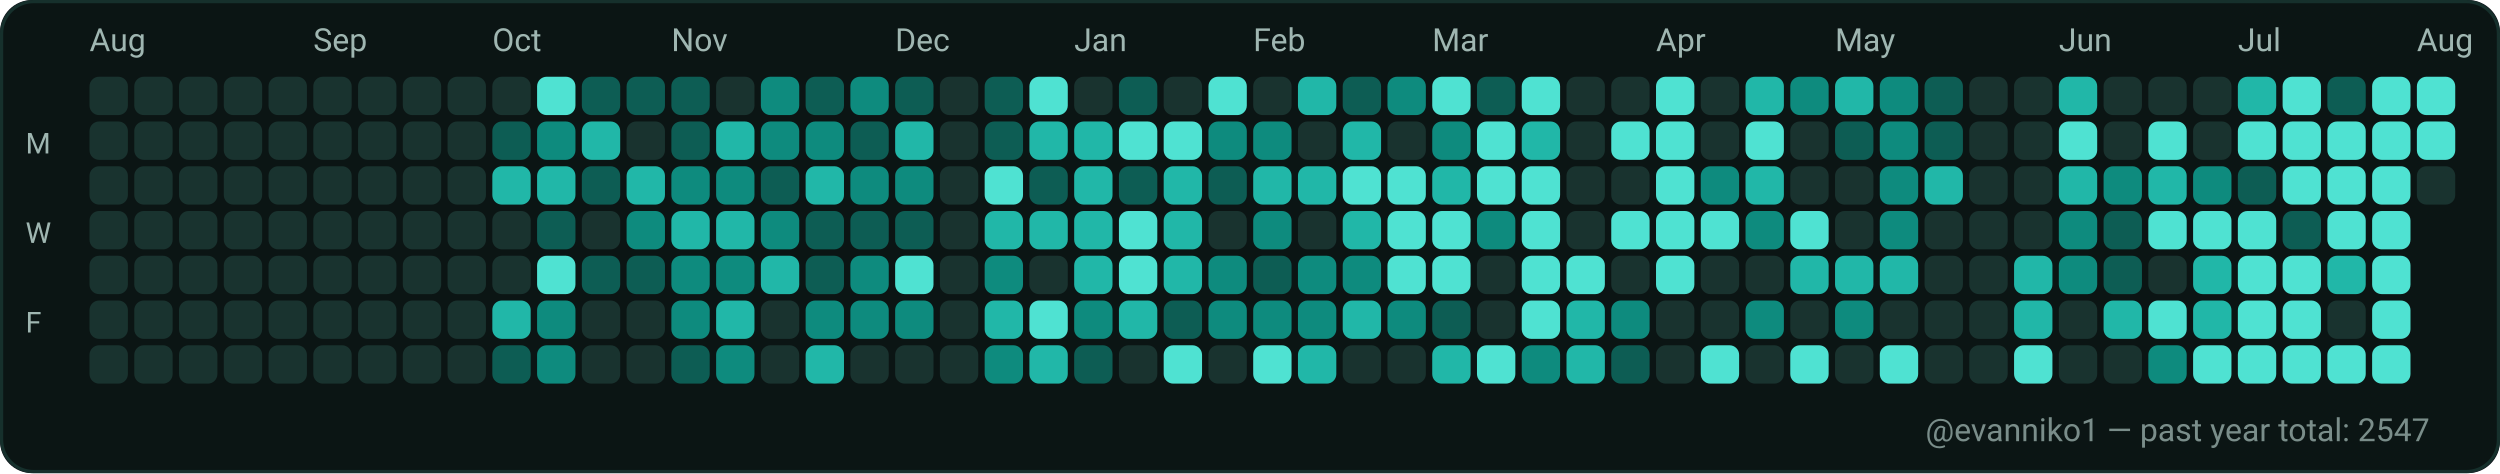
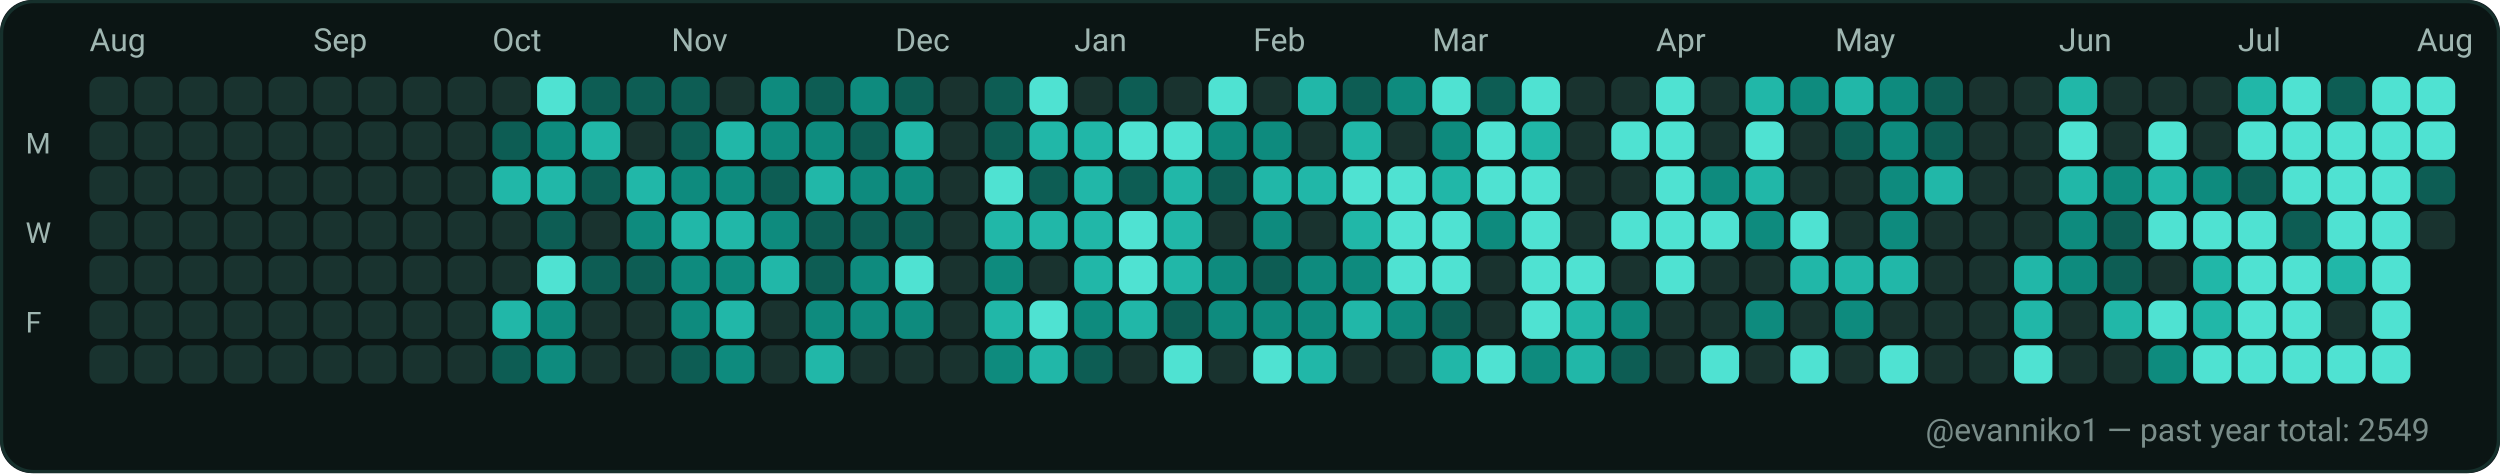
<svg xmlns="http://www.w3.org/2000/svg" width="782" height="148" viewBox="0 0 782 148" role="img" aria-label="GitHub contributions calendar for evanniko1">
  <rect x="0" y="0" width="782" height="148" rx="10" fill="#0D1117" />
  <rect x="0.5" y="0.5" width="781" height="147" rx="10" fill="#0B1514" stroke="#16302C" stroke-width="1" />
  <text x="28" y="16" fill="#9FB6B1" font-family="ui-sans-serif, system-ui, -apple-system, Segoe UI, Roboto, Ubuntu, Cantarell, Noto Sans, Helvetica Neue, Arial" font-size="10" text-rendering="geometricPrecision">Aug</text>
  <text x="98" y="16" fill="#9FB6B1" font-family="ui-sans-serif, system-ui, -apple-system, Segoe UI, Roboto, Ubuntu, Cantarell, Noto Sans, Helvetica Neue, Arial" font-size="10" text-rendering="geometricPrecision">Sep</text>
  <text x="154" y="16" fill="#9FB6B1" font-family="ui-sans-serif, system-ui, -apple-system, Segoe UI, Roboto, Ubuntu, Cantarell, Noto Sans, Helvetica Neue, Arial" font-size="10" text-rendering="geometricPrecision">Oct</text>
  <text x="210" y="16" fill="#9FB6B1" font-family="ui-sans-serif, system-ui, -apple-system, Segoe UI, Roboto, Ubuntu, Cantarell, Noto Sans, Helvetica Neue, Arial" font-size="10" text-rendering="geometricPrecision">Nov</text>
  <text x="280" y="16" fill="#9FB6B1" font-family="ui-sans-serif, system-ui, -apple-system, Segoe UI, Roboto, Ubuntu, Cantarell, Noto Sans, Helvetica Neue, Arial" font-size="10" text-rendering="geometricPrecision">Dec</text>
  <text x="336" y="16" fill="#9FB6B1" font-family="ui-sans-serif, system-ui, -apple-system, Segoe UI, Roboto, Ubuntu, Cantarell, Noto Sans, Helvetica Neue, Arial" font-size="10" text-rendering="geometricPrecision">Jan</text>
  <text x="392" y="16" fill="#9FB6B1" font-family="ui-sans-serif, system-ui, -apple-system, Segoe UI, Roboto, Ubuntu, Cantarell, Noto Sans, Helvetica Neue, Arial" font-size="10" text-rendering="geometricPrecision">Feb</text>
  <text x="448" y="16" fill="#9FB6B1" font-family="ui-sans-serif, system-ui, -apple-system, Segoe UI, Roboto, Ubuntu, Cantarell, Noto Sans, Helvetica Neue, Arial" font-size="10" text-rendering="geometricPrecision">Mar</text>
  <text x="518" y="16" fill="#9FB6B1" font-family="ui-sans-serif, system-ui, -apple-system, Segoe UI, Roboto, Ubuntu, Cantarell, Noto Sans, Helvetica Neue, Arial" font-size="10" text-rendering="geometricPrecision">Apr</text>
  <text x="574" y="16" fill="#9FB6B1" font-family="ui-sans-serif, system-ui, -apple-system, Segoe UI, Roboto, Ubuntu, Cantarell, Noto Sans, Helvetica Neue, Arial" font-size="10" text-rendering="geometricPrecision">May</text>
  <text x="644" y="16" fill="#9FB6B1" font-family="ui-sans-serif, system-ui, -apple-system, Segoe UI, Roboto, Ubuntu, Cantarell, Noto Sans, Helvetica Neue, Arial" font-size="10" text-rendering="geometricPrecision">Jun</text>
  <text x="700" y="16" fill="#9FB6B1" font-family="ui-sans-serif, system-ui, -apple-system, Segoe UI, Roboto, Ubuntu, Cantarell, Noto Sans, Helvetica Neue, Arial" font-size="10" text-rendering="geometricPrecision">Jul</text>
  <text x="756" y="16" fill="#9FB6B1" font-family="ui-sans-serif, system-ui, -apple-system, Segoe UI, Roboto, Ubuntu, Cantarell, Noto Sans, Helvetica Neue, Arial" font-size="10" text-rendering="geometricPrecision">Aug</text>
  <text x="8" y="48" fill="#9FB6B1" font-family="ui-sans-serif, system-ui, -apple-system, Segoe UI, Roboto, Ubuntu, Cantarell, Noto Sans, Helvetica Neue, Arial" font-size="9" text-rendering="geometricPrecision">M</text>
  <text x="8" y="76" fill="#9FB6B1" font-family="ui-sans-serif, system-ui, -apple-system, Segoe UI, Roboto, Ubuntu, Cantarell, Noto Sans, Helvetica Neue, Arial" font-size="9" text-rendering="geometricPrecision">W</text>
  <text x="8" y="104" fill="#9FB6B1" font-family="ui-sans-serif, system-ui, -apple-system, Segoe UI, Roboto, Ubuntu, Cantarell, Noto Sans, Helvetica Neue, Arial" font-size="9" text-rendering="geometricPrecision">F</text>
  <g>
    <rect x="28" y="24" width="12" height="12" rx="3" fill="#19332F" />
  </g>
  <g>
    <rect x="28" y="38" width="12" height="12" rx="3" fill="#19332F" />
  </g>
  <g>
    <rect x="28" y="52" width="12" height="12" rx="3" fill="#19332F" />
  </g>
  <g>
    <rect x="28" y="66" width="12" height="12" rx="3" fill="#19332F" />
  </g>
  <g>
    <rect x="28" y="80" width="12" height="12" rx="3" fill="#19332F" />
  </g>
  <g>
    <rect x="28" y="94" width="12" height="12" rx="3" fill="#19332F" />
  </g>
  <g>
    <rect x="28" y="108" width="12" height="12" rx="3" fill="#19332F" />
  </g>
  <g>
    <rect x="42" y="24" width="12" height="12" rx="3" fill="#19332F" />
  </g>
  <g>
    <rect x="42" y="38" width="12" height="12" rx="3" fill="#19332F" />
  </g>
  <g>
    <rect x="42" y="52" width="12" height="12" rx="3" fill="#19332F" />
  </g>
  <g>
    <rect x="42" y="66" width="12" height="12" rx="3" fill="#19332F" />
  </g>
  <g>
    <rect x="42" y="80" width="12" height="12" rx="3" fill="#19332F" />
  </g>
  <g>
    <rect x="42" y="94" width="12" height="12" rx="3" fill="#19332F" />
  </g>
  <g>
    <rect x="42" y="108" width="12" height="12" rx="3" fill="#19332F" />
  </g>
  <g>
    <rect x="56" y="24" width="12" height="12" rx="3" fill="#19332F" />
  </g>
  <g>
    <rect x="56" y="38" width="12" height="12" rx="3" fill="#19332F" />
  </g>
  <g>
    <rect x="56" y="52" width="12" height="12" rx="3" fill="#19332F" />
  </g>
  <g>
    <rect x="56" y="66" width="12" height="12" rx="3" fill="#19332F" />
  </g>
  <g>
    <rect x="56" y="80" width="12" height="12" rx="3" fill="#19332F" />
  </g>
  <g>
    <rect x="56" y="94" width="12" height="12" rx="3" fill="#19332F" />
  </g>
  <g>
    <rect x="56" y="108" width="12" height="12" rx="3" fill="#19332F" />
  </g>
  <g>
    <rect x="70" y="24" width="12" height="12" rx="3" fill="#19332F" />
  </g>
  <g>
    <rect x="70" y="38" width="12" height="12" rx="3" fill="#19332F" />
  </g>
  <g>
    <rect x="70" y="52" width="12" height="12" rx="3" fill="#19332F" />
  </g>
  <g>
    <rect x="70" y="66" width="12" height="12" rx="3" fill="#19332F" />
  </g>
  <g>
    <rect x="70" y="80" width="12" height="12" rx="3" fill="#19332F" />
  </g>
  <g>
    <rect x="70" y="94" width="12" height="12" rx="3" fill="#19332F" />
  </g>
  <g>
    <rect x="70" y="108" width="12" height="12" rx="3" fill="#19332F" />
  </g>
  <g>
    <rect x="84" y="24" width="12" height="12" rx="3" fill="#19332F" />
  </g>
  <g>
    <rect x="84" y="38" width="12" height="12" rx="3" fill="#19332F" />
  </g>
  <g>
    <rect x="84" y="52" width="12" height="12" rx="3" fill="#19332F" />
  </g>
  <g>
    <rect x="84" y="66" width="12" height="12" rx="3" fill="#19332F" />
  </g>
  <g>
    <rect x="84" y="80" width="12" height="12" rx="3" fill="#19332F" />
  </g>
  <g>
    <rect x="84" y="94" width="12" height="12" rx="3" fill="#19332F" />
  </g>
  <g>
    <rect x="84" y="108" width="12" height="12" rx="3" fill="#19332F" />
  </g>
  <g>
    <rect x="98" y="24" width="12" height="12" rx="3" fill="#19332F" />
  </g>
  <g>
    <rect x="98" y="38" width="12" height="12" rx="3" fill="#19332F" />
  </g>
  <g>
    <rect x="98" y="52" width="12" height="12" rx="3" fill="#19332F" />
  </g>
  <g>
    <rect x="98" y="66" width="12" height="12" rx="3" fill="#19332F" />
  </g>
  <g>
    <rect x="98" y="80" width="12" height="12" rx="3" fill="#19332F" />
  </g>
  <g>
    <rect x="98" y="94" width="12" height="12" rx="3" fill="#19332F" />
  </g>
  <g>
    <rect x="98" y="108" width="12" height="12" rx="3" fill="#19332F" />
  </g>
  <g>
    <rect x="112" y="24" width="12" height="12" rx="3" fill="#19332F" />
  </g>
  <g>
    <rect x="112" y="38" width="12" height="12" rx="3" fill="#19332F" />
  </g>
  <g>
    <rect x="112" y="52" width="12" height="12" rx="3" fill="#19332F" />
  </g>
  <g>
    <rect x="112" y="66" width="12" height="12" rx="3" fill="#19332F" />
  </g>
  <g>
    <rect x="112" y="80" width="12" height="12" rx="3" fill="#19332F" />
  </g>
  <g>
    <rect x="112" y="94" width="12" height="12" rx="3" fill="#19332F" />
  </g>
  <g>
    <rect x="112" y="108" width="12" height="12" rx="3" fill="#19332F" />
  </g>
  <g>
    <rect x="126" y="24" width="12" height="12" rx="3" fill="#19332F" />
  </g>
  <g>
    <rect x="126" y="38" width="12" height="12" rx="3" fill="#19332F" />
  </g>
  <g>
    <rect x="126" y="52" width="12" height="12" rx="3" fill="#19332F" />
  </g>
  <g>
    <rect x="126" y="66" width="12" height="12" rx="3" fill="#19332F" />
  </g>
  <g>
    <rect x="126" y="80" width="12" height="12" rx="3" fill="#19332F" />
  </g>
  <g>
    <rect x="126" y="94" width="12" height="12" rx="3" fill="#19332F" />
  </g>
  <g>
    <rect x="126" y="108" width="12" height="12" rx="3" fill="#19332F" />
  </g>
  <g>
    <rect x="140" y="24" width="12" height="12" rx="3" fill="#19332F" />
  </g>
  <g>
    <rect x="140" y="38" width="12" height="12" rx="3" fill="#19332F" />
  </g>
  <g>
    <rect x="140" y="52" width="12" height="12" rx="3" fill="#19332F" />
  </g>
  <g>
    <rect x="140" y="66" width="12" height="12" rx="3" fill="#19332F" />
  </g>
  <g>
    <rect x="140" y="80" width="12" height="12" rx="3" fill="#19332F" />
  </g>
  <g>
    <rect x="140" y="94" width="12" height="12" rx="3" fill="#19332F" />
  </g>
  <g>
    <rect x="140" y="108" width="12" height="12" rx="3" fill="#19332F" />
  </g>
  <g>
    <rect x="154" y="24" width="12" height="12" rx="3" fill="#19332F" />
  </g>
  <g>
    <rect x="154" y="38" width="12" height="12" rx="3" fill="#0D5D54" />
  </g>
  <g>
    <rect x="154" y="52" width="12" height="12" rx="3" fill="#21B7A8" />
  </g>
  <g>
    <rect x="154" y="66" width="12" height="12" rx="3" fill="#19332F" />
  </g>
  <g>
    <rect x="154" y="80" width="12" height="12" rx="3" fill="#19332F" />
  </g>
  <g>
    <rect x="154" y="94" width="12" height="12" rx="3" fill="#21B7A8" />
  </g>
  <g>
    <rect x="154" y="108" width="12" height="12" rx="3" fill="#0D5D54" />
  </g>
  <g>
    <rect x="168" y="24" width="12" height="12" rx="3" fill="#4FE2D2" />
  </g>
  <g>
    <rect x="168" y="38" width="12" height="12" rx="3" fill="#0E8B7E" />
  </g>
  <g>
    <rect x="168" y="52" width="12" height="12" rx="3" fill="#21B7A8" />
  </g>
  <g>
    <rect x="168" y="66" width="12" height="12" rx="3" fill="#0D5D54" />
  </g>
  <g>
    <rect x="168" y="80" width="12" height="12" rx="3" fill="#4FE2D2" />
  </g>
  <g>
    <rect x="168" y="94" width="12" height="12" rx="3" fill="#0E8B7E" />
  </g>
  <g>
    <rect x="168" y="108" width="12" height="12" rx="3" fill="#0E8B7E" />
  </g>
  <g>
    <rect x="182" y="24" width="12" height="12" rx="3" fill="#0D5D54" />
  </g>
  <g>
    <rect x="182" y="38" width="12" height="12" rx="3" fill="#21B7A8" />
  </g>
  <g>
    <rect x="182" y="52" width="12" height="12" rx="3" fill="#0D5D54" />
  </g>
  <g>
    <rect x="182" y="66" width="12" height="12" rx="3" fill="#19332F" />
  </g>
  <g>
    <rect x="182" y="80" width="12" height="12" rx="3" fill="#0D5D54" />
  </g>
  <g>
    <rect x="182" y="94" width="12" height="12" rx="3" fill="#19332F" />
  </g>
  <g>
    <rect x="182" y="108" width="12" height="12" rx="3" fill="#19332F" />
  </g>
  <g>
    <rect x="196" y="24" width="12" height="12" rx="3" fill="#0D5D54" />
  </g>
  <g>
    <rect x="196" y="38" width="12" height="12" rx="3" fill="#19332F" />
  </g>
  <g>
    <rect x="196" y="52" width="12" height="12" rx="3" fill="#21B7A8" />
  </g>
  <g>
    <rect x="196" y="66" width="12" height="12" rx="3" fill="#0E8B7E" />
  </g>
  <g>
    <rect x="196" y="80" width="12" height="12" rx="3" fill="#0D5D54" />
  </g>
  <g>
    <rect x="196" y="94" width="12" height="12" rx="3" fill="#19332F" />
  </g>
  <g>
    <rect x="196" y="108" width="12" height="12" rx="3" fill="#19332F" />
  </g>
  <g>
    <rect x="210" y="24" width="12" height="12" rx="3" fill="#0D5D54" />
  </g>
  <g>
    <rect x="210" y="38" width="12" height="12" rx="3" fill="#0D5D54" />
  </g>
  <g>
    <rect x="210" y="52" width="12" height="12" rx="3" fill="#0E8B7E" />
  </g>
  <g>
    <rect x="210" y="66" width="12" height="12" rx="3" fill="#21B7A8" />
  </g>
  <g>
    <rect x="210" y="80" width="12" height="12" rx="3" fill="#0E8B7E" />
  </g>
  <g>
    <rect x="210" y="94" width="12" height="12" rx="3" fill="#0E8B7E" />
  </g>
  <g>
    <rect x="210" y="108" width="12" height="12" rx="3" fill="#0D5D54" />
  </g>
  <g>
    <rect x="224" y="24" width="12" height="12" rx="3" fill="#19332F" />
  </g>
  <g>
    <rect x="224" y="38" width="12" height="12" rx="3" fill="#21B7A8" />
  </g>
  <g>
    <rect x="224" y="52" width="12" height="12" rx="3" fill="#0E8B7E" />
  </g>
  <g>
    <rect x="224" y="66" width="12" height="12" rx="3" fill="#21B7A8" />
  </g>
  <g>
    <rect x="224" y="80" width="12" height="12" rx="3" fill="#0E8B7E" />
  </g>
  <g>
    <rect x="224" y="94" width="12" height="12" rx="3" fill="#21B7A8" />
  </g>
  <g>
    <rect x="224" y="108" width="12" height="12" rx="3" fill="#0E8B7E" />
  </g>
  <g>
    <rect x="238" y="24" width="12" height="12" rx="3" fill="#0E8B7E" />
  </g>
  <g>
    <rect x="238" y="38" width="12" height="12" rx="3" fill="#0E8B7E" />
  </g>
  <g>
    <rect x="238" y="52" width="12" height="12" rx="3" fill="#0D5D54" />
  </g>
  <g>
    <rect x="238" y="66" width="12" height="12" rx="3" fill="#0E8B7E" />
  </g>
  <g>
    <rect x="238" y="80" width="12" height="12" rx="3" fill="#21B7A8" />
  </g>
  <g>
    <rect x="238" y="94" width="12" height="12" rx="3" fill="#19332F" />
  </g>
  <g>
    <rect x="238" y="108" width="12" height="12" rx="3" fill="#19332F" />
  </g>
  <g>
    <rect x="252" y="24" width="12" height="12" rx="3" fill="#0D5D54" />
  </g>
  <g>
    <rect x="252" y="38" width="12" height="12" rx="3" fill="#0E8B7E" />
  </g>
  <g>
    <rect x="252" y="52" width="12" height="12" rx="3" fill="#21B7A8" />
  </g>
  <g>
    <rect x="252" y="66" width="12" height="12" rx="3" fill="#0D5D54" />
  </g>
  <g>
    <rect x="252" y="80" width="12" height="12" rx="3" fill="#0D5D54" />
  </g>
  <g>
    <rect x="252" y="94" width="12" height="12" rx="3" fill="#0E8B7E" />
  </g>
  <g>
    <rect x="252" y="108" width="12" height="12" rx="3" fill="#21B7A8" />
  </g>
  <g>
    <rect x="266" y="24" width="12" height="12" rx="3" fill="#0E8B7E" />
  </g>
  <g>
    <rect x="266" y="38" width="12" height="12" rx="3" fill="#0D5D54" />
  </g>
  <g>
    <rect x="266" y="52" width="12" height="12" rx="3" fill="#0E8B7E" />
  </g>
  <g>
    <rect x="266" y="66" width="12" height="12" rx="3" fill="#0D5D54" />
  </g>
  <g>
    <rect x="266" y="80" width="12" height="12" rx="3" fill="#0E8B7E" />
  </g>
  <g>
    <rect x="266" y="94" width="12" height="12" rx="3" fill="#0E8B7E" />
  </g>
  <g>
    <rect x="266" y="108" width="12" height="12" rx="3" fill="#19332F" />
  </g>
  <g>
    <rect x="280" y="24" width="12" height="12" rx="3" fill="#0D5D54" />
  </g>
  <g>
    <rect x="280" y="38" width="12" height="12" rx="3" fill="#21B7A8" />
  </g>
  <g>
    <rect x="280" y="52" width="12" height="12" rx="3" fill="#0E8B7E" />
  </g>
  <g>
    <rect x="280" y="66" width="12" height="12" rx="3" fill="#0D5D54" />
  </g>
  <g>
    <rect x="280" y="80" width="12" height="12" rx="3" fill="#4FE2D2" />
  </g>
  <g>
    <rect x="280" y="94" width="12" height="12" rx="3" fill="#0E8B7E" />
  </g>
  <g>
    <rect x="280" y="108" width="12" height="12" rx="3" fill="#19332F" />
  </g>
  <g>
    <rect x="294" y="24" width="12" height="12" rx="3" fill="#19332F" />
  </g>
  <g>
    <rect x="294" y="38" width="12" height="12" rx="3" fill="#19332F" />
  </g>
  <g>
    <rect x="294" y="52" width="12" height="12" rx="3" fill="#19332F" />
  </g>
  <g>
    <rect x="294" y="66" width="12" height="12" rx="3" fill="#19332F" />
  </g>
  <g>
    <rect x="294" y="80" width="12" height="12" rx="3" fill="#19332F" />
  </g>
  <g>
    <rect x="294" y="94" width="12" height="12" rx="3" fill="#19332F" />
  </g>
  <g>
    <rect x="294" y="108" width="12" height="12" rx="3" fill="#19332F" />
  </g>
  <g>
    <rect x="308" y="24" width="12" height="12" rx="3" fill="#0D5D54" />
  </g>
  <g>
    <rect x="308" y="38" width="12" height="12" rx="3" fill="#0D5D54" />
  </g>
  <g>
    <rect x="308" y="52" width="12" height="12" rx="3" fill="#4FE2D2" />
  </g>
  <g>
    <rect x="308" y="66" width="12" height="12" rx="3" fill="#21B7A8" />
  </g>
  <g>
    <rect x="308" y="80" width="12" height="12" rx="3" fill="#0E8B7E" />
  </g>
  <g>
    <rect x="308" y="94" width="12" height="12" rx="3" fill="#21B7A8" />
  </g>
  <g>
    <rect x="308" y="108" width="12" height="12" rx="3" fill="#0E8B7E" />
  </g>
  <g>
    <rect x="322" y="24" width="12" height="12" rx="3" fill="#4FE2D2" />
  </g>
  <g>
    <rect x="322" y="38" width="12" height="12" rx="3" fill="#21B7A8" />
  </g>
  <g>
    <rect x="322" y="52" width="12" height="12" rx="3" fill="#0D5D54" />
  </g>
  <g>
    <rect x="322" y="66" width="12" height="12" rx="3" fill="#21B7A8" />
  </g>
  <g>
    <rect x="322" y="80" width="12" height="12" rx="3" fill="#19332F" />
  </g>
  <g>
    <rect x="322" y="94" width="12" height="12" rx="3" fill="#4FE2D2" />
  </g>
  <g>
    <rect x="322" y="108" width="12" height="12" rx="3" fill="#21B7A8" />
  </g>
  <g>
    <rect x="336" y="24" width="12" height="12" rx="3" fill="#19332F" />
  </g>
  <g>
    <rect x="336" y="38" width="12" height="12" rx="3" fill="#21B7A8" />
  </g>
  <g>
    <rect x="336" y="52" width="12" height="12" rx="3" fill="#21B7A8" />
  </g>
  <g>
    <rect x="336" y="66" width="12" height="12" rx="3" fill="#21B7A8" />
  </g>
  <g>
    <rect x="336" y="80" width="12" height="12" rx="3" fill="#21B7A8" />
  </g>
  <g>
    <rect x="336" y="94" width="12" height="12" rx="3" fill="#0E8B7E" />
  </g>
  <g>
    <rect x="336" y="108" width="12" height="12" rx="3" fill="#0D5D54" />
  </g>
  <g>
    <rect x="350" y="24" width="12" height="12" rx="3" fill="#0D5D54" />
  </g>
  <g>
    <rect x="350" y="38" width="12" height="12" rx="3" fill="#4FE2D2" />
  </g>
  <g>
    <rect x="350" y="52" width="12" height="12" rx="3" fill="#0D5D54" />
  </g>
  <g>
    <rect x="350" y="66" width="12" height="12" rx="3" fill="#4FE2D2" />
  </g>
  <g>
    <rect x="350" y="80" width="12" height="12" rx="3" fill="#4FE2D2" />
  </g>
  <g>
    <rect x="350" y="94" width="12" height="12" rx="3" fill="#21B7A8" />
  </g>
  <g>
    <rect x="350" y="108" width="12" height="12" rx="3" fill="#19332F" />
  </g>
  <g>
    <rect x="364" y="24" width="12" height="12" rx="3" fill="#19332F" />
  </g>
  <g>
    <rect x="364" y="38" width="12" height="12" rx="3" fill="#4FE2D2" />
  </g>
  <g>
    <rect x="364" y="52" width="12" height="12" rx="3" fill="#21B7A8" />
  </g>
  <g>
    <rect x="364" y="66" width="12" height="12" rx="3" fill="#21B7A8" />
  </g>
  <g>
    <rect x="364" y="80" width="12" height="12" rx="3" fill="#21B7A8" />
  </g>
  <g>
    <rect x="364" y="94" width="12" height="12" rx="3" fill="#0D5D54" />
  </g>
  <g>
    <rect x="364" y="108" width="12" height="12" rx="3" fill="#4FE2D2" />
  </g>
  <g>
    <rect x="378" y="24" width="12" height="12" rx="3" fill="#4FE2D2" />
  </g>
  <g>
    <rect x="378" y="38" width="12" height="12" rx="3" fill="#0E8B7E" />
  </g>
  <g>
    <rect x="378" y="52" width="12" height="12" rx="3" fill="#0D5D54" />
  </g>
  <g>
    <rect x="378" y="66" width="12" height="12" rx="3" fill="#19332F" />
  </g>
  <g>
    <rect x="378" y="80" width="12" height="12" rx="3" fill="#0E8B7E" />
  </g>
  <g>
    <rect x="378" y="94" width="12" height="12" rx="3" fill="#0E8B7E" />
  </g>
  <g>
    <rect x="378" y="108" width="12" height="12" rx="3" fill="#19332F" />
  </g>
  <g>
    <rect x="392" y="24" width="12" height="12" rx="3" fill="#19332F" />
  </g>
  <g>
    <rect x="392" y="38" width="12" height="12" rx="3" fill="#0E8B7E" />
  </g>
  <g>
    <rect x="392" y="52" width="12" height="12" rx="3" fill="#21B7A8" />
  </g>
  <g>
    <rect x="392" y="66" width="12" height="12" rx="3" fill="#0E8B7E" />
  </g>
  <g>
    <rect x="392" y="80" width="12" height="12" rx="3" fill="#0D5D54" />
  </g>
  <g>
    <rect x="392" y="94" width="12" height="12" rx="3" fill="#0E8B7E" />
  </g>
  <g>
    <rect x="392" y="108" width="12" height="12" rx="3" fill="#4FE2D2" />
  </g>
  <g>
    <rect x="406" y="24" width="12" height="12" rx="3" fill="#21B7A8" />
  </g>
  <g>
    <rect x="406" y="38" width="12" height="12" rx="3" fill="#19332F" />
  </g>
  <g>
    <rect x="406" y="52" width="12" height="12" rx="3" fill="#21B7A8" />
  </g>
  <g>
    <rect x="406" y="66" width="12" height="12" rx="3" fill="#19332F" />
  </g>
  <g>
    <rect x="406" y="80" width="12" height="12" rx="3" fill="#0E8B7E" />
  </g>
  <g>
    <rect x="406" y="94" width="12" height="12" rx="3" fill="#0E8B7E" />
  </g>
  <g>
    <rect x="406" y="108" width="12" height="12" rx="3" fill="#21B7A8" />
  </g>
  <g>
    <rect x="420" y="24" width="12" height="12" rx="3" fill="#0D5D54" />
  </g>
  <g>
    <rect x="420" y="38" width="12" height="12" rx="3" fill="#21B7A8" />
  </g>
  <g>
    <rect x="420" y="52" width="12" height="12" rx="3" fill="#4FE2D2" />
  </g>
  <g>
    <rect x="420" y="66" width="12" height="12" rx="3" fill="#21B7A8" />
  </g>
  <g>
    <rect x="420" y="80" width="12" height="12" rx="3" fill="#0E8B7E" />
  </g>
  <g>
    <rect x="420" y="94" width="12" height="12" rx="3" fill="#21B7A8" />
  </g>
  <g>
    <rect x="420" y="108" width="12" height="12" rx="3" fill="#19332F" />
  </g>
  <g>
    <rect x="434" y="24" width="12" height="12" rx="3" fill="#0E8B7E" />
  </g>
  <g>
    <rect x="434" y="38" width="12" height="12" rx="3" fill="#19332F" />
  </g>
  <g>
    <rect x="434" y="52" width="12" height="12" rx="3" fill="#4FE2D2" />
  </g>
  <g>
    <rect x="434" y="66" width="12" height="12" rx="3" fill="#4FE2D2" />
  </g>
  <g>
    <rect x="434" y="80" width="12" height="12" rx="3" fill="#4FE2D2" />
  </g>
  <g>
    <rect x="434" y="94" width="12" height="12" rx="3" fill="#0E8B7E" />
  </g>
  <g>
    <rect x="434" y="108" width="12" height="12" rx="3" fill="#19332F" />
  </g>
  <g>
    <rect x="448" y="24" width="12" height="12" rx="3" fill="#4FE2D2" />
  </g>
  <g>
    <rect x="448" y="38" width="12" height="12" rx="3" fill="#0E8B7E" />
  </g>
  <g>
    <rect x="448" y="52" width="12" height="12" rx="3" fill="#21B7A8" />
  </g>
  <g>
    <rect x="448" y="66" width="12" height="12" rx="3" fill="#4FE2D2" />
  </g>
  <g>
    <rect x="448" y="80" width="12" height="12" rx="3" fill="#4FE2D2" />
  </g>
  <g>
    <rect x="448" y="94" width="12" height="12" rx="3" fill="#0D5D54" />
  </g>
  <g>
    <rect x="448" y="108" width="12" height="12" rx="3" fill="#21B7A8" />
  </g>
  <g>
    <rect x="462" y="24" width="12" height="12" rx="3" fill="#0D5D54" />
  </g>
  <g>
    <rect x="462" y="38" width="12" height="12" rx="3" fill="#4FE2D2" />
  </g>
  <g>
    <rect x="462" y="52" width="12" height="12" rx="3" fill="#4FE2D2" />
  </g>
  <g>
    <rect x="462" y="66" width="12" height="12" rx="3" fill="#0E8B7E" />
  </g>
  <g>
    <rect x="462" y="80" width="12" height="12" rx="3" fill="#19332F" />
  </g>
  <g>
    <rect x="462" y="94" width="12" height="12" rx="3" fill="#19332F" />
  </g>
  <g>
    <rect x="462" y="108" width="12" height="12" rx="3" fill="#4FE2D2" />
  </g>
  <g>
    <rect x="476" y="24" width="12" height="12" rx="3" fill="#4FE2D2" />
  </g>
  <g>
    <rect x="476" y="38" width="12" height="12" rx="3" fill="#21B7A8" />
  </g>
  <g>
    <rect x="476" y="52" width="12" height="12" rx="3" fill="#4FE2D2" />
  </g>
  <g>
    <rect x="476" y="66" width="12" height="12" rx="3" fill="#4FE2D2" />
  </g>
  <g>
    <rect x="476" y="80" width="12" height="12" rx="3" fill="#4FE2D2" />
  </g>
  <g>
    <rect x="476" y="94" width="12" height="12" rx="3" fill="#4FE2D2" />
  </g>
  <g>
    <rect x="476" y="108" width="12" height="12" rx="3" fill="#0E8B7E" />
  </g>
  <g>
    <rect x="490" y="24" width="12" height="12" rx="3" fill="#19332F" />
  </g>
  <g>
    <rect x="490" y="38" width="12" height="12" rx="3" fill="#19332F" />
  </g>
  <g>
    <rect x="490" y="52" width="12" height="12" rx="3" fill="#19332F" />
  </g>
  <g>
    <rect x="490" y="66" width="12" height="12" rx="3" fill="#19332F" />
  </g>
  <g>
    <rect x="490" y="80" width="12" height="12" rx="3" fill="#4FE2D2" />
  </g>
  <g>
    <rect x="490" y="94" width="12" height="12" rx="3" fill="#21B7A8" />
  </g>
  <g>
    <rect x="490" y="108" width="12" height="12" rx="3" fill="#21B7A8" />
  </g>
  <g>
    <rect x="504" y="24" width="12" height="12" rx="3" fill="#19332F" />
  </g>
  <g>
    <rect x="504" y="38" width="12" height="12" rx="3" fill="#4FE2D2" />
  </g>
  <g>
    <rect x="504" y="52" width="12" height="12" rx="3" fill="#19332F" />
  </g>
  <g>
    <rect x="504" y="66" width="12" height="12" rx="3" fill="#4FE2D2" />
  </g>
  <g>
    <rect x="504" y="80" width="12" height="12" rx="3" fill="#19332F" />
  </g>
  <g>
    <rect x="504" y="94" width="12" height="12" rx="3" fill="#0E8B7E" />
  </g>
  <g>
    <rect x="504" y="108" width="12" height="12" rx="3" fill="#0D5D54" />
  </g>
  <g>
    <rect x="518" y="24" width="12" height="12" rx="3" fill="#4FE2D2" />
  </g>
  <g>
    <rect x="518" y="38" width="12" height="12" rx="3" fill="#4FE2D2" />
  </g>
  <g>
    <rect x="518" y="52" width="12" height="12" rx="3" fill="#4FE2D2" />
  </g>
  <g>
    <rect x="518" y="66" width="12" height="12" rx="3" fill="#4FE2D2" />
  </g>
  <g>
    <rect x="518" y="80" width="12" height="12" rx="3" fill="#4FE2D2" />
  </g>
  <g>
    <rect x="518" y="94" width="12" height="12" rx="3" fill="#19332F" />
  </g>
  <g>
    <rect x="518" y="108" width="12" height="12" rx="3" fill="#19332F" />
  </g>
  <g>
    <rect x="532" y="24" width="12" height="12" rx="3" fill="#19332F" />
  </g>
  <g>
    <rect x="532" y="38" width="12" height="12" rx="3" fill="#19332F" />
  </g>
  <g>
    <rect x="532" y="52" width="12" height="12" rx="3" fill="#0E8B7E" />
  </g>
  <g>
    <rect x="532" y="66" width="12" height="12" rx="3" fill="#4FE2D2" />
  </g>
  <g>
    <rect x="532" y="80" width="12" height="12" rx="3" fill="#19332F" />
  </g>
  <g>
    <rect x="532" y="94" width="12" height="12" rx="3" fill="#19332F" />
  </g>
  <g>
    <rect x="532" y="108" width="12" height="12" rx="3" fill="#4FE2D2" />
  </g>
  <g>
    <rect x="546" y="24" width="12" height="12" rx="3" fill="#21B7A8" />
  </g>
  <g>
    <rect x="546" y="38" width="12" height="12" rx="3" fill="#4FE2D2" />
  </g>
  <g>
    <rect x="546" y="52" width="12" height="12" rx="3" fill="#21B7A8" />
  </g>
  <g>
    <rect x="546" y="66" width="12" height="12" rx="3" fill="#0E8B7E" />
  </g>
  <g>
    <rect x="546" y="80" width="12" height="12" rx="3" fill="#19332F" />
  </g>
  <g>
    <rect x="546" y="94" width="12" height="12" rx="3" fill="#0E8B7E" />
  </g>
  <g>
    <rect x="546" y="108" width="12" height="12" rx="3" fill="#19332F" />
  </g>
  <g>
    <rect x="560" y="24" width="12" height="12" rx="3" fill="#0E8B7E" />
  </g>
  <g>
    <rect x="560" y="38" width="12" height="12" rx="3" fill="#19332F" />
  </g>
  <g>
    <rect x="560" y="52" width="12" height="12" rx="3" fill="#19332F" />
  </g>
  <g>
    <rect x="560" y="66" width="12" height="12" rx="3" fill="#4FE2D2" />
  </g>
  <g>
    <rect x="560" y="80" width="12" height="12" rx="3" fill="#21B7A8" />
  </g>
  <g>
    <rect x="560" y="94" width="12" height="12" rx="3" fill="#19332F" />
  </g>
  <g>
    <rect x="560" y="108" width="12" height="12" rx="3" fill="#4FE2D2" />
  </g>
  <g>
    <rect x="574" y="24" width="12" height="12" rx="3" fill="#21B7A8" />
  </g>
  <g>
    <rect x="574" y="38" width="12" height="12" rx="3" fill="#0D5D54" />
  </g>
  <g>
    <rect x="574" y="52" width="12" height="12" rx="3" fill="#19332F" />
  </g>
  <g>
    <rect x="574" y="66" width="12" height="12" rx="3" fill="#19332F" />
  </g>
  <g>
    <rect x="574" y="80" width="12" height="12" rx="3" fill="#21B7A8" />
  </g>
  <g>
    <rect x="574" y="94" width="12" height="12" rx="3" fill="#0E8B7E" />
  </g>
  <g>
    <rect x="574" y="108" width="12" height="12" rx="3" fill="#19332F" />
  </g>
  <g>
    <rect x="588" y="24" width="12" height="12" rx="3" fill="#0E8B7E" />
  </g>
  <g>
    <rect x="588" y="38" width="12" height="12" rx="3" fill="#0E8B7E" />
  </g>
  <g>
    <rect x="588" y="52" width="12" height="12" rx="3" fill="#0E8B7E" />
  </g>
  <g>
    <rect x="588" y="66" width="12" height="12" rx="3" fill="#0E8B7E" />
  </g>
  <g>
    <rect x="588" y="80" width="12" height="12" rx="3" fill="#21B7A8" />
  </g>
  <g>
    <rect x="588" y="94" width="12" height="12" rx="3" fill="#19332F" />
  </g>
  <g>
    <rect x="588" y="108" width="12" height="12" rx="3" fill="#4FE2D2" />
  </g>
  <g>
    <rect x="602" y="24" width="12" height="12" rx="3" fill="#0D5D54" />
  </g>
  <g>
    <rect x="602" y="38" width="12" height="12" rx="3" fill="#0D5D54" />
  </g>
  <g>
    <rect x="602" y="52" width="12" height="12" rx="3" fill="#21B7A8" />
  </g>
  <g>
    <rect x="602" y="66" width="12" height="12" rx="3" fill="#19332F" />
  </g>
  <g>
    <rect x="602" y="80" width="12" height="12" rx="3" fill="#19332F" />
  </g>
  <g>
    <rect x="602" y="94" width="12" height="12" rx="3" fill="#19332F" />
  </g>
  <g>
    <rect x="602" y="108" width="12" height="12" rx="3" fill="#19332F" />
  </g>
  <g>
    <rect x="616" y="24" width="12" height="12" rx="3" fill="#19332F" />
  </g>
  <g>
    <rect x="616" y="38" width="12" height="12" rx="3" fill="#19332F" />
  </g>
  <g>
    <rect x="616" y="52" width="12" height="12" rx="3" fill="#19332F" />
  </g>
  <g>
    <rect x="616" y="66" width="12" height="12" rx="3" fill="#19332F" />
  </g>
  <g>
    <rect x="616" y="80" width="12" height="12" rx="3" fill="#19332F" />
  </g>
  <g>
    <rect x="616" y="94" width="12" height="12" rx="3" fill="#19332F" />
  </g>
  <g>
    <rect x="616" y="108" width="12" height="12" rx="3" fill="#19332F" />
  </g>
  <g>
    <rect x="630" y="24" width="12" height="12" rx="3" fill="#19332F" />
  </g>
  <g>
    <rect x="630" y="38" width="12" height="12" rx="3" fill="#19332F" />
  </g>
  <g>
    <rect x="630" y="52" width="12" height="12" rx="3" fill="#19332F" />
  </g>
  <g>
    <rect x="630" y="66" width="12" height="12" rx="3" fill="#19332F" />
  </g>
  <g>
    <rect x="630" y="80" width="12" height="12" rx="3" fill="#21B7A8" />
  </g>
  <g>
    <rect x="630" y="94" width="12" height="12" rx="3" fill="#21B7A8" />
  </g>
  <g>
    <rect x="630" y="108" width="12" height="12" rx="3" fill="#4FE2D2" />
  </g>
  <g>
    <rect x="644" y="24" width="12" height="12" rx="3" fill="#21B7A8" />
  </g>
  <g>
    <rect x="644" y="38" width="12" height="12" rx="3" fill="#4FE2D2" />
  </g>
  <g>
    <rect x="644" y="52" width="12" height="12" rx="3" fill="#21B7A8" />
  </g>
  <g>
    <rect x="644" y="66" width="12" height="12" rx="3" fill="#0E8B7E" />
  </g>
  <g>
    <rect x="644" y="80" width="12" height="12" rx="3" fill="#0E8B7E" />
  </g>
  <g>
    <rect x="644" y="94" width="12" height="12" rx="3" fill="#19332F" />
  </g>
  <g>
    <rect x="644" y="108" width="12" height="12" rx="3" fill="#19332F" />
  </g>
  <g>
    <rect x="658" y="24" width="12" height="12" rx="3" fill="#19332F" />
  </g>
  <g>
    <rect x="658" y="38" width="12" height="12" rx="3" fill="#19332F" />
  </g>
  <g>
    <rect x="658" y="52" width="12" height="12" rx="3" fill="#0E8B7E" />
  </g>
  <g>
    <rect x="658" y="66" width="12" height="12" rx="3" fill="#0D5D54" />
  </g>
  <g>
    <rect x="658" y="80" width="12" height="12" rx="3" fill="#0D5D54" />
  </g>
  <g>
    <rect x="658" y="94" width="12" height="12" rx="3" fill="#21B7A8" />
  </g>
  <g>
    <rect x="658" y="108" width="12" height="12" rx="3" fill="#19332F" />
  </g>
  <g>
    <rect x="672" y="24" width="12" height="12" rx="3" fill="#19332F" />
  </g>
  <g>
    <rect x="672" y="38" width="12" height="12" rx="3" fill="#4FE2D2" />
  </g>
  <g>
    <rect x="672" y="52" width="12" height="12" rx="3" fill="#21B7A8" />
  </g>
  <g>
    <rect x="672" y="66" width="12" height="12" rx="3" fill="#4FE2D2" />
  </g>
  <g>
    <rect x="672" y="80" width="12" height="12" rx="3" fill="#19332F" />
  </g>
  <g>
    <rect x="672" y="94" width="12" height="12" rx="3" fill="#4FE2D2" />
  </g>
  <g>
    <rect x="672" y="108" width="12" height="12" rx="3" fill="#0E8B7E" />
  </g>
  <g>
    <rect x="686" y="24" width="12" height="12" rx="3" fill="#19332F" />
  </g>
  <g>
    <rect x="686" y="38" width="12" height="12" rx="3" fill="#19332F" />
  </g>
  <g>
    <rect x="686" y="52" width="12" height="12" rx="3" fill="#0E8B7E" />
  </g>
  <g>
    <rect x="686" y="66" width="12" height="12" rx="3" fill="#4FE2D2" />
  </g>
  <g>
    <rect x="686" y="80" width="12" height="12" rx="3" fill="#21B7A8" />
  </g>
  <g>
    <rect x="686" y="94" width="12" height="12" rx="3" fill="#21B7A8" />
  </g>
  <g>
    <rect x="686" y="108" width="12" height="12" rx="3" fill="#4FE2D2" />
  </g>
  <g>
    <rect x="700" y="24" width="12" height="12" rx="3" fill="#21B7A8" />
  </g>
  <g>
    <rect x="700" y="38" width="12" height="12" rx="3" fill="#4FE2D2" />
  </g>
  <g>
    <rect x="700" y="52" width="12" height="12" rx="3" fill="#0D5D54" />
  </g>
  <g>
    <rect x="700" y="66" width="12" height="12" rx="3" fill="#4FE2D2" />
  </g>
  <g>
    <rect x="700" y="80" width="12" height="12" rx="3" fill="#4FE2D2" />
  </g>
  <g>
    <rect x="700" y="94" width="12" height="12" rx="3" fill="#4FE2D2" />
  </g>
  <g>
    <rect x="700" y="108" width="12" height="12" rx="3" fill="#4FE2D2" />
  </g>
  <g>
    <rect x="714" y="24" width="12" height="12" rx="3" fill="#4FE2D2" />
  </g>
  <g>
    <rect x="714" y="38" width="12" height="12" rx="3" fill="#4FE2D2" />
  </g>
  <g>
    <rect x="714" y="52" width="12" height="12" rx="3" fill="#4FE2D2" />
  </g>
  <g>
    <rect x="714" y="66" width="12" height="12" rx="3" fill="#0D5D54" />
  </g>
  <g>
    <rect x="714" y="80" width="12" height="12" rx="3" fill="#4FE2D2" />
  </g>
  <g>
    <rect x="714" y="94" width="12" height="12" rx="3" fill="#4FE2D2" />
  </g>
  <g>
    <rect x="714" y="108" width="12" height="12" rx="3" fill="#4FE2D2" />
  </g>
  <g>
    <rect x="728" y="24" width="12" height="12" rx="3" fill="#0D5D54" />
  </g>
  <g>
    <rect x="728" y="38" width="12" height="12" rx="3" fill="#4FE2D2" />
  </g>
  <g>
    <rect x="728" y="52" width="12" height="12" rx="3" fill="#4FE2D2" />
  </g>
  <g>
    <rect x="728" y="66" width="12" height="12" rx="3" fill="#4FE2D2" />
  </g>
  <g>
    <rect x="728" y="80" width="12" height="12" rx="3" fill="#21B7A8" />
  </g>
  <g>
    <rect x="728" y="94" width="12" height="12" rx="3" fill="#19332F" />
  </g>
  <g>
    <rect x="728" y="108" width="12" height="12" rx="3" fill="#4FE2D2" />
  </g>
  <g>
    <rect x="742" y="24" width="12" height="12" rx="3" fill="#4FE2D2" />
  </g>
  <g>
    <rect x="742" y="38" width="12" height="12" rx="3" fill="#4FE2D2" />
  </g>
  <g>
    <rect x="742" y="52" width="12" height="12" rx="3" fill="#4FE2D2" />
  </g>
  <g>
    <rect x="742" y="66" width="12" height="12" rx="3" fill="#4FE2D2" />
  </g>
  <g>
    <rect x="742" y="80" width="12" height="12" rx="3" fill="#4FE2D2" />
  </g>
  <g>
    <rect x="742" y="94" width="12" height="12" rx="3" fill="#4FE2D2" />
  </g>
  <g>
    <rect x="742" y="108" width="12" height="12" rx="3" fill="#4FE2D2" />
  </g>
  <g>
    <rect x="756" y="24" width="12" height="12" rx="3" fill="#4FE2D2" />
  </g>
  <g>
    <rect x="756" y="38" width="12" height="12" rx="3" fill="#4FE2D2" />
  </g>
  <g>
-     <rect x="756" y="52" width="12" height="12" rx="3" fill="#19332F" />
-   </g>
-   <text x="760" y="138" fill="#9FB6B1" font-family="ui-sans-serif, system-ui, -apple-system, Segoe UI, Roboto, Ubuntu, Cantarell, Noto Sans, Helvetica Neue, Arial" font-size="10" text-anchor="end" opacity="0.75">@evanniko1 — past year total: 2547</text>
+     <rect x="756" y="52" width="12" height="12" rx="3" fill="#0D5D54" />
+   </g>
+   <g>
+     <rect x="756" y="66" width="12" height="12" rx="3" fill="#19332F" />
+   </g>
+   <text x="760" y="138" fill="#9FB6B1" font-family="ui-sans-serif, system-ui, -apple-system, Segoe UI, Roboto, Ubuntu, Cantarell, Noto Sans, Helvetica Neue, Arial" font-size="10" text-anchor="end" opacity="0.75">@evanniko1 — past year total: 2549</text>
</svg>
